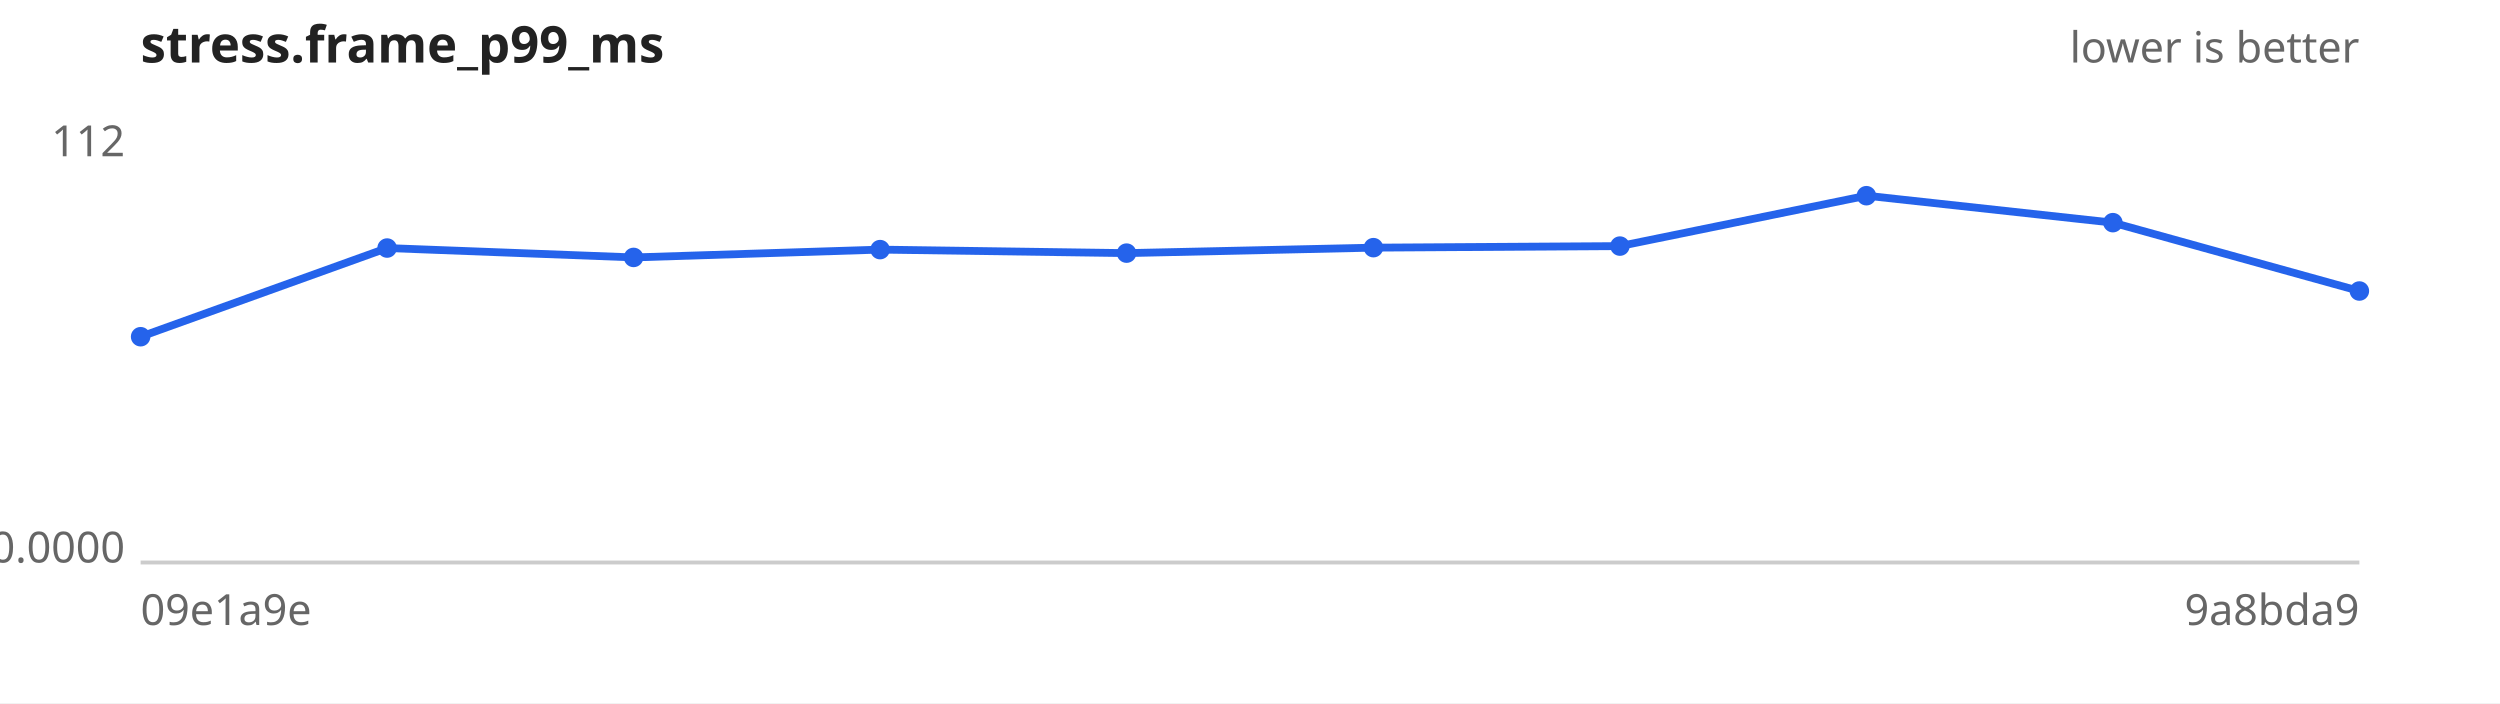
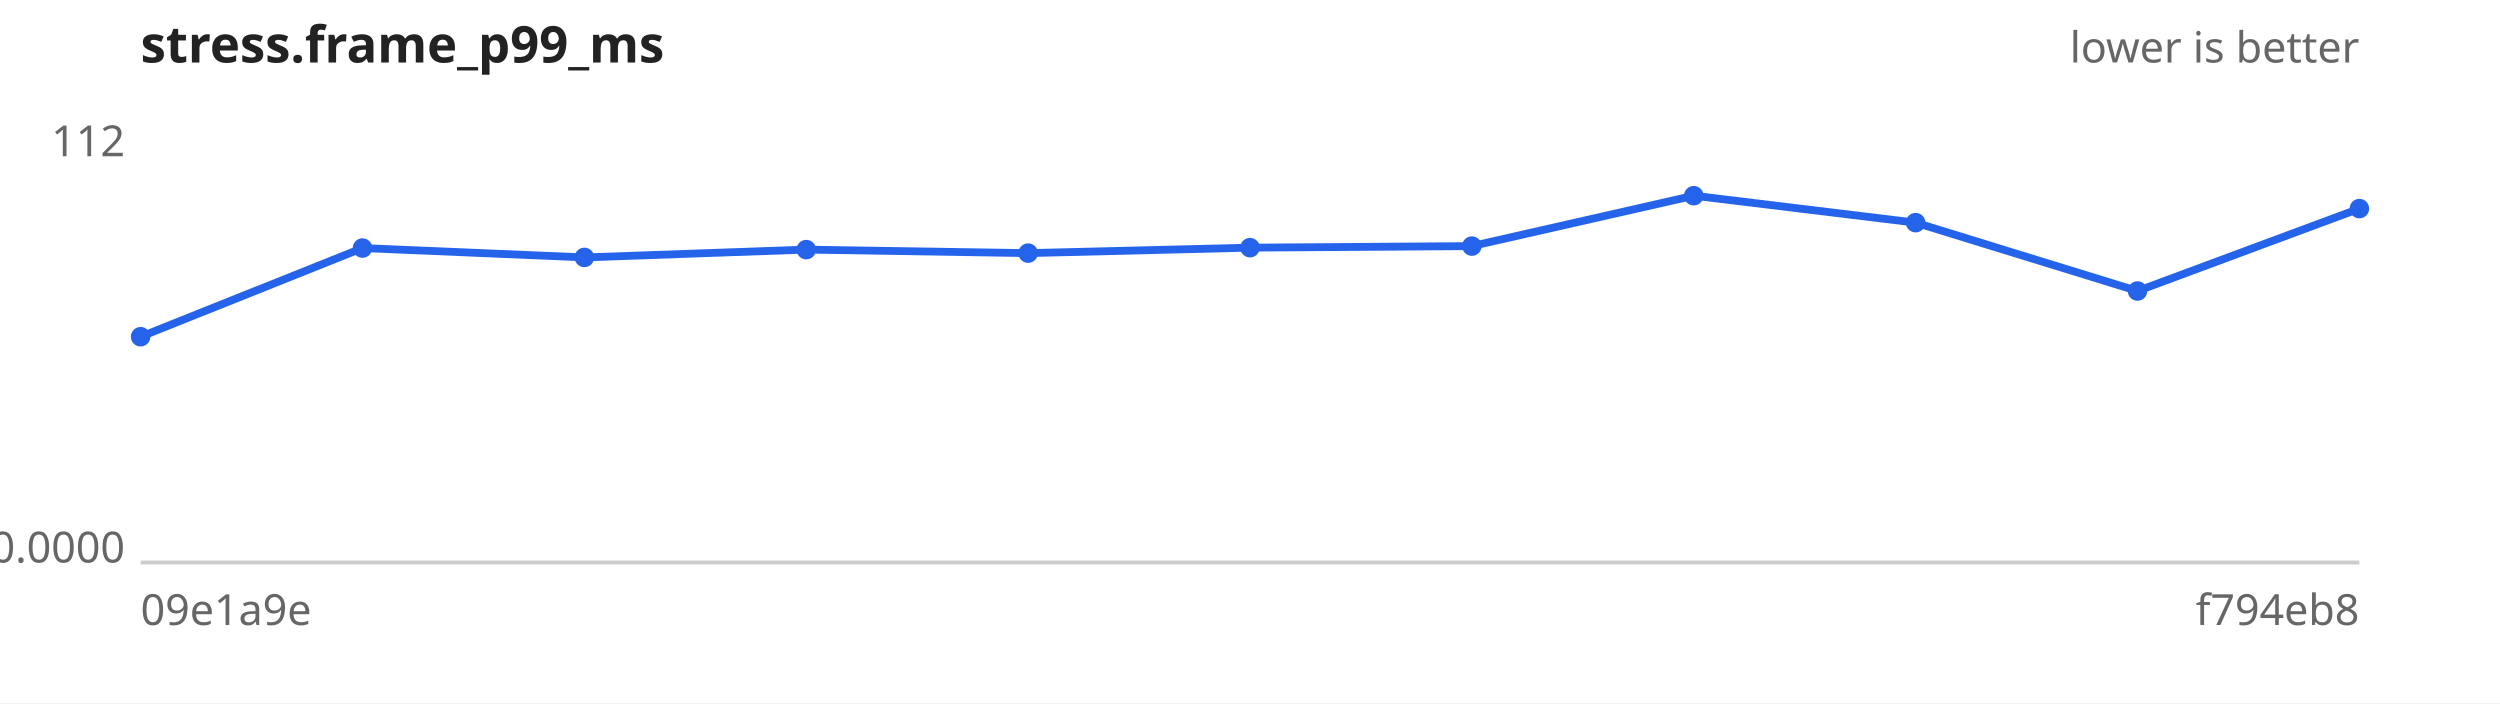
<svg xmlns="http://www.w3.org/2000/svg" width="640" height="180" viewBox="0 0 640 180" font-family="sans-serif" font-size="11">
  <rect width="640" height="180" fill="#ffffff" />
  <text x="36" y="16" font-size="13" font-weight="bold" fill="#222">stress.frame_p99_ms</text>
  <text x="604" y="16" text-anchor="end" fill="#666">lower is better</text>
  <line x1="36" y1="144" x2="604" y2="144" stroke="#ccc" />
  <text x="32" y="40.0" text-anchor="end" fill="#666">112</text>
  <text x="32" y="144.0" text-anchor="end" fill="#666">0.0000</text>
  <text x="36" y="160" fill="#666">09e1a9e</text>
-   <text x="604" y="160" text-anchor="end" fill="#666">9a8bda9</text>
-   <path d="M36.0,86.2 L99.1,63.5 L162.2,65.9 L225.3,63.9 L288.4,64.8 L351.6,63.4 L414.7,63.0 L477.8,50.1 L540.9,57.0 L604.0,74.5" fill="none" stroke="#2563eb" stroke-width="2" />
+   <text x="604" y="160" text-anchor="end" fill="#666">f794eb8</text>
+   <path d="M36.0,86.2 L92.8,63.5 L149.6,65.9 L206.4,63.9 L263.2,64.8 L320.0,63.4 L376.8,63.0 L433.6,50.1 L490.4,57.0 L547.2,74.5 L604.0,53.4" fill="none" stroke="#2563eb" stroke-width="2" />
  <g fill="#2563eb">
    <circle cx="36.0" cy="86.2" r="2.5" />
-     <circle cx="99.1" cy="63.5" r="2.5" />
-     <circle cx="162.2" cy="65.9" r="2.5" />
-     <circle cx="225.3" cy="63.9" r="2.5" />
-     <circle cx="288.4" cy="64.8" r="2.5" />
-     <circle cx="351.6" cy="63.4" r="2.5" />
-     <circle cx="414.7" cy="63.0" r="2.5" />
-     <circle cx="477.8" cy="50.1" r="2.5" />
-     <circle cx="540.9" cy="57.0" r="2.5" />
-     <circle cx="604.0" cy="74.5" r="2.5" />
+     <circle cx="92.8" cy="63.5" r="2.5" />
+     <circle cx="149.6" cy="65.9" r="2.5" />
+     <circle cx="206.4" cy="63.9" r="2.5" />
+     <circle cx="263.2" cy="64.8" r="2.5" />
+     <circle cx="320.0" cy="63.4" r="2.5" />
+     <circle cx="376.8" cy="63.0" r="2.5" />
+     <circle cx="433.6" cy="50.1" r="2.5" />
+     <circle cx="490.4" cy="57.0" r="2.5" />
+     <circle cx="547.2" cy="74.5" r="2.5" />
+     <circle cx="604.0" cy="53.4" r="2.5" />
  </g>
</svg>
